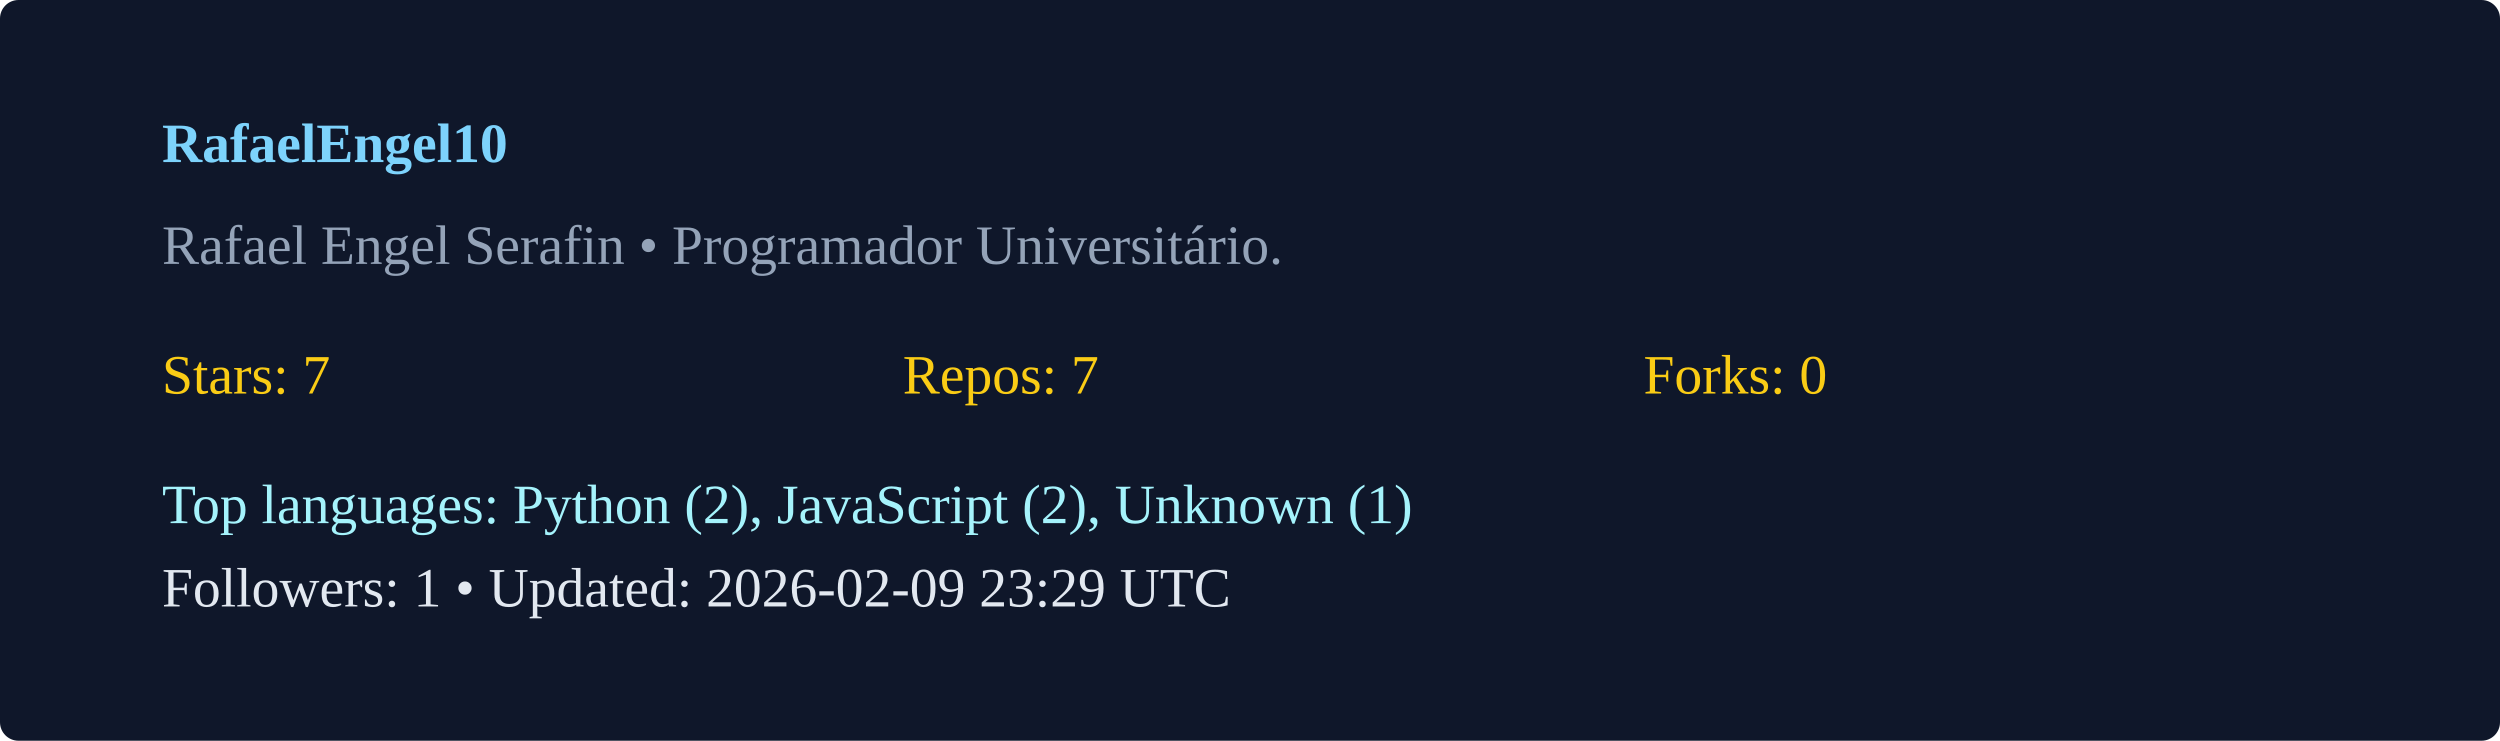
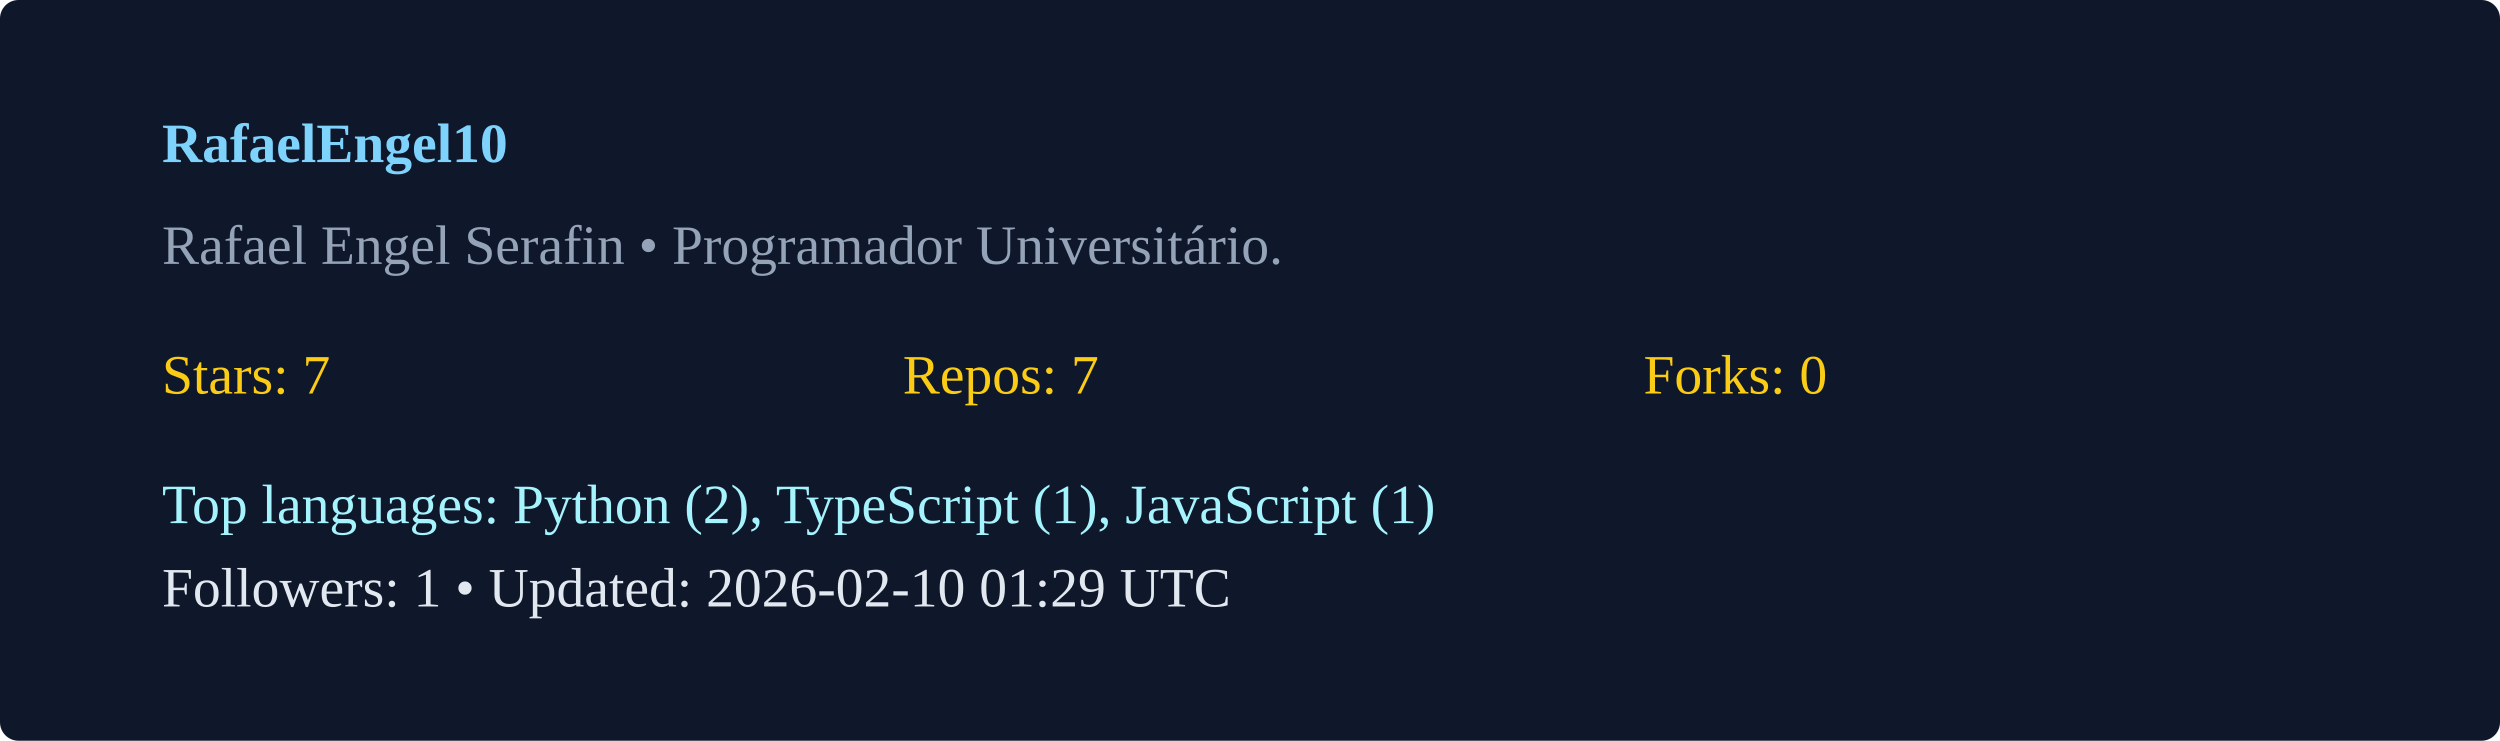
<svg xmlns="http://www.w3.org/2000/svg" width="540" height="160" viewBox="0 0 540 160">
  <rect width="100%" height="100%" rx="4" fill="#0f172a" />
  <g transform="translate(35,35)">
    <text x="0" y="0" fill="#7dd3fc" font-weight="600">RafaelEngel10</text>
    <text x="0" y="22" fill="#94a3b8">Rafael Engel Serafin  • Programador Universitário. </text>
    <g transform="translate(0,50)">
      <text x="0" y="0" fill="#facc15">Stars: 7</text>
      <text x="160" y="0" fill="#facc15">Repos: 7</text>
      <text x="320" y="0" fill="#facc15">Forks: 0</text>
-       <text x="0" y="28" fill="#a5f3fc">Top languages: Python (2), JavaScript (2), Unknown (1)</text>
-       <text x="0" y="46" fill="#e2e8f0">Followers: 1 • Updated: 2026-02-09 23:29 UTC</text>
+       <text x="0" y="28" fill="#a5f3fc">Top languages: Python (2), TypeScript (1), JavaScript (1)</text>
+       <text x="0" y="46" fill="#e2e8f0">Followers: 1 • Updated: 2026-02-10 01:29 UTC</text>
    </g>
  </g>
</svg>
